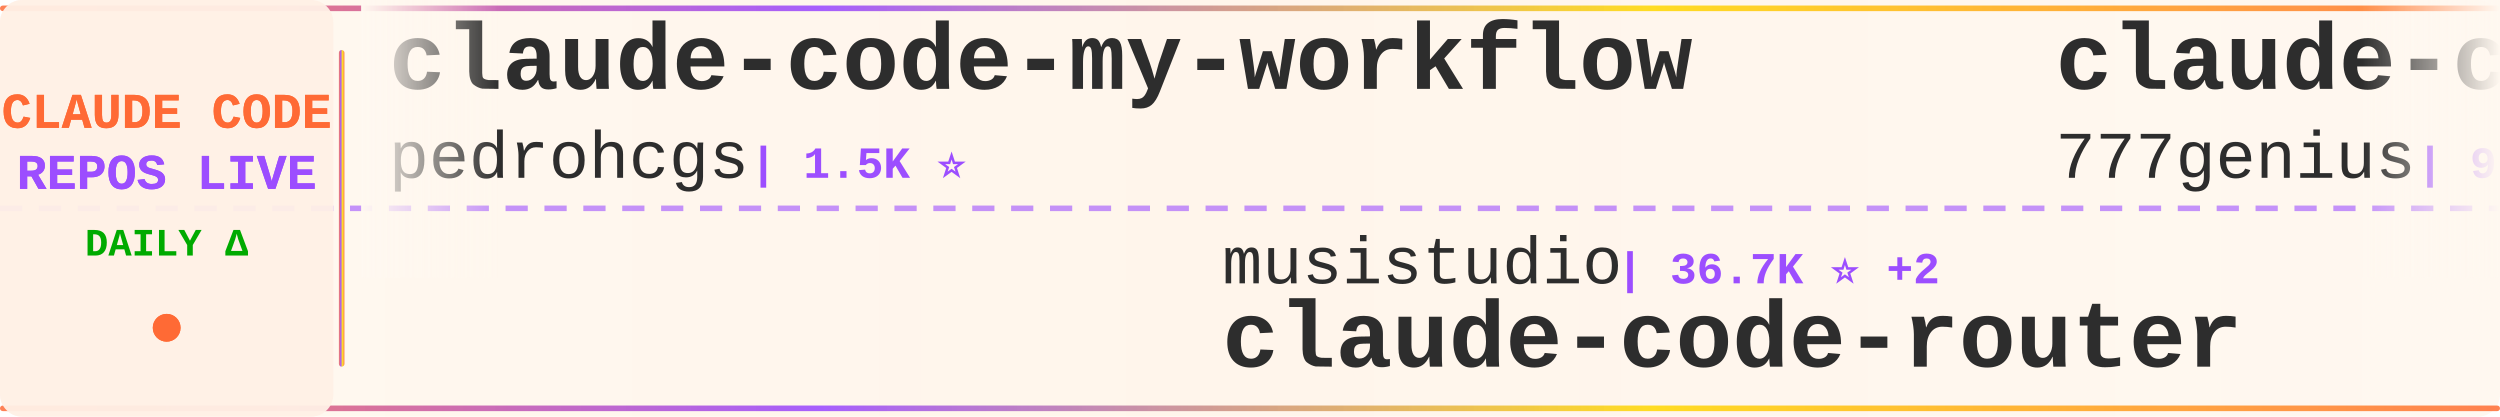
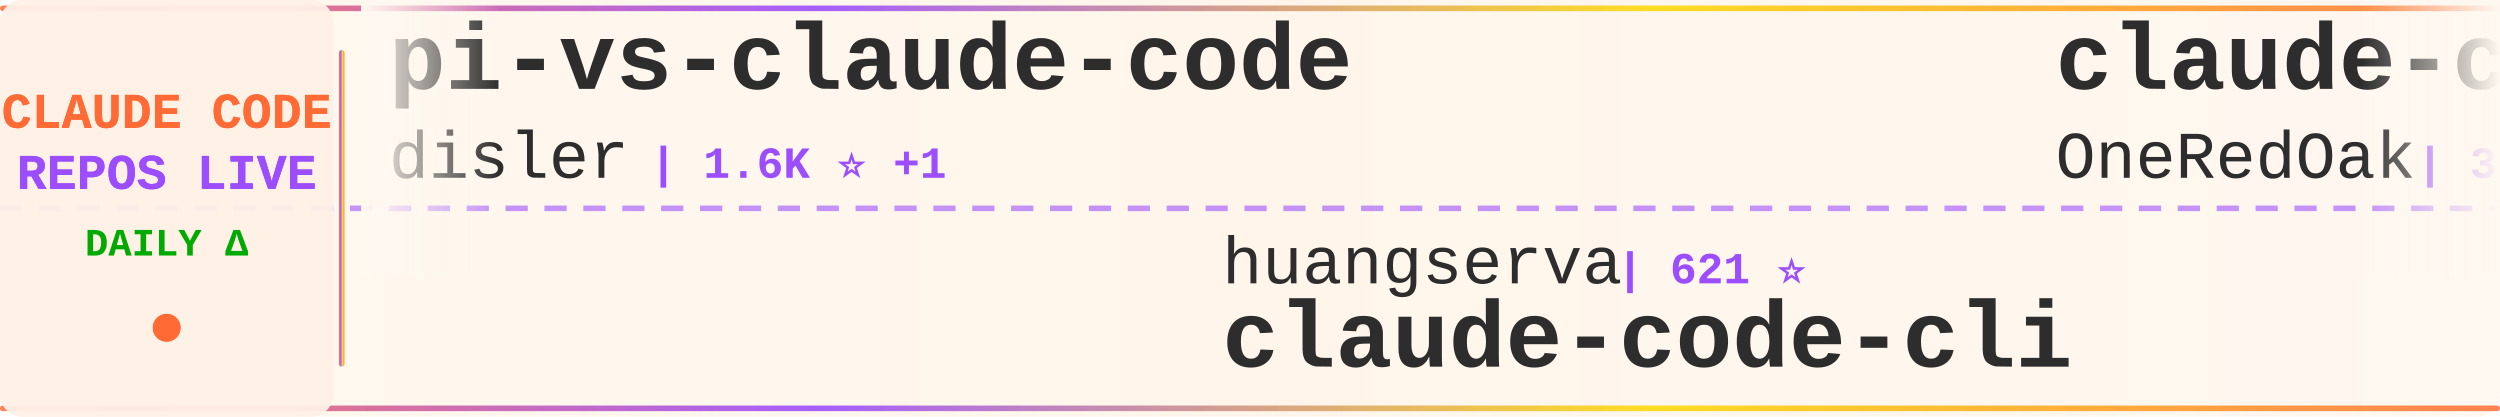
<svg xmlns="http://www.w3.org/2000/svg" width="900" height="150">
  <defs>
    <linearGradient id="tickerBg" x1="0%" y1="0%" x2="100%" y2="0%">
      <stop offset="0%" style="stop-color:#fff8f0;stop-opacity:0.98" />
      <stop offset="50%" style="stop-color:#fff5eb;stop-opacity:1" />
      <stop offset="100%" style="stop-color:#fff8f0;stop-opacity:0.98" />
    </linearGradient>
    <linearGradient id="borderGrad" x1="0%" y1="0%" x2="100%" y2="0%">
      <stop offset="0%" style="stop-color:#FF6B35;stop-opacity:0.85">
        <animate attributeName="stop-opacity" values="0.85;1;0.85" dur="2s" repeatCount="indefinite" />
      </stop>
      <stop offset="33%" style="stop-color:#9C4EFF;stop-opacity:0.9">
        <animate attributeName="stop-opacity" values="0.9;1;0.9" dur="2.2s" repeatCount="indefinite" />
      </stop>
      <stop offset="66%" style="stop-color:#FFD700;stop-opacity:0.85">
        <animate attributeName="stop-opacity" values="0.85;1;0.85" dur="1.8s" repeatCount="indefinite" />
      </stop>
      <stop offset="100%" style="stop-color:#FF6B35;stop-opacity:0.85">
        <animate attributeName="stop-opacity" values="0.85;1;0.85" dur="2s" repeatCount="indefinite" />
      </stop>
    </linearGradient>
    <filter id="textGlow">
      <feGaussianBlur stdDeviation="0.15" result="coloredBlur" />
      <feMerge>
        <feMergeNode in="coloredBlur" />
        <feMergeNode in="SourceGraphic" />
      </feMerge>
    </filter>
    <filter id="metricGlow">
      <feGaussianBlur stdDeviation="0.2" result="coloredBlur" />
      <feMerge>
        <feMergeNode in="coloredBlur" />
        <feMergeNode in="SourceGraphic" />
      </feMerge>
    </filter>
    <linearGradient id="leftFade" x1="0%" y1="0%" x2="100%" y2="0%">
      <stop offset="0%" style="stop-color:#fff8f0;stop-opacity:1" />
      <stop offset="100%" style="stop-color:#fff8f0;stop-opacity:0" />
    </linearGradient>
    <linearGradient id="rightFade" x1="0%" y1="0%" x2="100%" y2="0%">
      <stop offset="0%" style="stop-color:#fff8f0;stop-opacity:0" />
      <stop offset="100%" style="stop-color:#fff8f0;stop-opacity:1" />
    </linearGradient>
  </defs>
  <rect width="900" height="150" fill="url(#tickerBg)" rx="8" />
  <rect x="0" y="2" width="900" height="2" fill="url(#borderGrad)" rx="1" />
  <rect x="0" y="146" width="900" height="2" fill="url(#borderGrad)" rx="1" />
  <line x1="0" y1="75" x2="900" y2="75" stroke="#9C4EFF" stroke-width="2" stroke-dasharray="8 6" opacity="0.6" />
  <rect x="0" y="0" width="120" height="150" fill="#fff0e6" opacity="0.95" rx="8" />
  <text x="60" y="46" font-family="'Courier New', monospace" font-size="18" font-weight="bold" fill="#FF6B35" text-anchor="middle" filter="url(#textGlow)">
    CLAUDE CODE
  </text>
  <text x="60" y="68" font-family="'Courier New', monospace" font-size="18" font-weight="bold" fill="#9C4EFF" text-anchor="middle" filter="url(#textGlow)">
    REPOS LIVE
  </text>
  <text x="60" y="92" font-family="'Courier New', monospace" font-size="14" font-weight="bold" fill="#00aa00" text-anchor="middle">
    DAILY Δ
  </text>
  <circle cx="60" cy="118" r="5" fill="#FF6B35" filter="url(#metricGlow)">
    <animate attributeName="r" values="4;6;4" dur="1.5s" repeatCount="indefinite" />
    <animate attributeName="opacity" values="0.6;1;0.6" dur="1.5s" repeatCount="indefinite" />
  </circle>
  <rect x="122" y="18" width="2" height="114" fill="url(#borderGrad)" rx="1" />
  <clipPath id="tickerClip">
    <rect x="130" y="0" width="770" height="150" />
  </clipPath>
  <g clip-path="url(#tickerClip)">
    <g id="tickerItems">
      <animateTransform attributeName="transform" attributeType="XML" type="translate" from="0 0" to="-3000 0" dur="54s" repeatCount="indefinite" />
      <g transform="translate(0, 0)">
-         <text x="140" y="32" font-family="'Courier New', monospace" font-size="34" font-weight="bold" fill="#2d2d2d">claude-code-my-workflow</text>
-         <text x="140" y="64" font-family="'Courier New', monospace" font-size="24" font-weight="normal" fill="#2d2d2d" opacity="1.0">pedrohcgs</text>
-         <text x="270" y="64" font-family="'Courier New', monospace" font-size="16" font-weight="bold" fill="#9C4EFF"> | 1.5K ⭐</text>
+         <text x="140" y="32" font-family="'Courier New', monospace" font-size="34" font-weight="bold" fill="#2d2d2d">pi-vs-claude-code</text>
+         <text x="140" y="64" font-family="'Courier New', monospace" font-size="24" font-weight="normal" fill="#2d2d2d" opacity="1.0">disler</text>
+         <text x="234" y="64" font-family="'Courier New', monospace" font-size="16" font-weight="bold" fill="#9C4EFF"> | 1.6K ⭐ +1</text>
      </g>
      <g transform="translate(300, 0)">
-         <text x="140" y="102" font-family="'Courier New', monospace" font-size="24" font-weight="normal" fill="#2d2d2d" opacity="1.0">musistudio</text>
-         <text x="282" y="102" font-family="'Courier New', monospace" font-size="16" font-weight="bold" fill="#9C4EFF"> | 36.7K ⭐ +2</text>
-         <text x="140" y="132" font-family="'Courier New', monospace" font-size="34" font-weight="bold" fill="#2d2d2d">claude-code-router</text>
+         <text x="140" y="102" font-family="'Courier New', monospace" font-size="24" font-weight="normal" fill="#2d2d2d" opacity="1.0">huangserva</text>
+         <text x="282" y="102" font-family="'Courier New', monospace" font-size="16" font-weight="bold" fill="#9C4EFF"> | 621 ⭐</text>
+         <text x="140" y="132" font-family="'Courier New', monospace" font-size="34" font-weight="bold" fill="#2d2d2d">claude-code-cli</text>
      </g>
      <g transform="translate(600, 0)">
-         <text x="140" y="32" font-family="'Courier New', monospace" font-size="34" font-weight="bold" fill="#2d2d2d">claude-code-source-code</text>
-         <text x="140" y="64" font-family="'Courier New', monospace" font-size="24" font-weight="normal" fill="#2d2d2d" opacity="1.0">777genius</text>
-         <text x="270" y="64" font-family="'Courier New', monospace" font-size="16" font-weight="bold" fill="#9C4EFF"> | 926 ⭐</text>
+         <text x="140" y="32" font-family="'Courier New', monospace" font-size="34" font-weight="bold" fill="#2d2d2d">claude-code-workflows</text>
+         <text x="140" y="64" font-family="'Courier New', monospace" font-size="24" font-weight="normal" fill="#2d2d2d" opacity="1.0">OneRedOak</text>
+         <text x="270" y="64" font-family="'Courier New', monospace" font-size="16" font-weight="bold" fill="#9C4EFF"> | 3.9K ⭐</text>
      </g>
      <g transform="translate(900, 0)">
-         <text x="140" y="102" font-family="'Courier New', monospace" font-size="24" font-weight="normal" fill="#2d2d2d" opacity="1.0">FlorianBruniaux</text>
-         <text x="342" y="102" font-family="'Courier New', monospace" font-size="16" font-weight="bold" fill="#9C4EFF"> | 5.8K ⭐ +2</text>
-         <text x="140" y="132" font-family="'Courier New', monospace" font-size="34" font-weight="bold" fill="#2d2d2d">claude-code-ultimate-gui...</text>
+         <text x="140" y="102" font-family="'Courier New', monospace" font-size="24" font-weight="normal" fill="#2d2d2d" opacity="1.0">shareAI-lab</text>
+         <text x="294" y="102" font-family="'Courier New', monospace" font-size="16" font-weight="bold" fill="#9C4EFF"> | 74.7K ⭐ +22</text>
+         <text x="140" y="132" font-family="'Courier New', monospace" font-size="34" font-weight="bold" fill="#2d2d2d">learn-claude-code</text>
      </g>
      <g transform="translate(1200, 0)">
-         <text x="140" y="32" font-family="'Courier New', monospace" font-size="34" font-weight="bold" fill="#2d2d2d">ClaudeCode</text>
-         <text x="140" y="64" font-family="'Courier New', monospace" font-size="24" font-weight="normal" fill="#2d2d2d" opacity="1.0">guanshan</text>
-         <text x="258" y="64" font-family="'Courier New', monospace" font-size="16" font-weight="bold" fill="#9C4EFF"> | 61 ⭐</text>
+         <text x="140" y="32" font-family="'Courier New', monospace" font-size="34" font-weight="bold" fill="#2d2d2d">claude-code-source-build</text>
+         <text x="140" y="64" font-family="'Courier New', monospace" font-size="24" font-weight="normal" fill="#2d2d2d" opacity="1.0">andrew-kramer-inno</text>
+         <text x="378" y="64" font-family="'Courier New', monospace" font-size="16" font-weight="bold" fill="#9C4EFF"> | 594 ⭐</text>
      </g>
      <g transform="translate(1500, 0)">
-         <text x="140" y="102" font-family="'Courier New', monospace" font-size="24" font-weight="normal" fill="#2d2d2d" opacity="1.0">affaan-m</text>
-         <text x="258" y="102" font-family="'Courier New', monospace" font-size="16" font-weight="bold" fill="#9C4EFF"> | 241.2K ⭐ +20</text>
-         <text x="140" y="132" font-family="'Courier New', monospace" font-size="34" font-weight="bold" fill="#2d2d2d">ECC</text>
+         <text x="140" y="102" font-family="'Courier New', monospace" font-size="24" font-weight="normal" fill="#2d2d2d" opacity="1.0">Pimzino</text>
+         <text x="246" y="102" font-family="'Courier New', monospace" font-size="16" font-weight="bold" fill="#9C4EFF"> | 3.8K ⭐</text>
+         <text x="140" y="132" font-family="'Courier New', monospace" font-size="34" font-weight="bold" fill="#2d2d2d">claude-code-spec-workflo...</text>
      </g>
      <g transform="translate(1800, 0)">
-         <text x="140" y="32" font-family="'Courier New', monospace" font-size="34" font-weight="bold" fill="#2d2d2d">claude-code-cli</text>
-         <text x="140" y="64" font-family="'Courier New', monospace" font-size="24" font-weight="normal" fill="#2d2d2d" opacity="1.0">huangserva</text>
-         <text x="282" y="64" font-family="'Courier New', monospace" font-size="16" font-weight="bold" fill="#9C4EFF"> | 621 ⭐</text>
+         <text x="140" y="32" font-family="'Courier New', monospace" font-size="34" font-weight="bold" fill="#2d2d2d">claude-code-book</text>
+         <text x="140" y="64" font-family="'Courier New', monospace" font-size="24" font-weight="normal" fill="#2d2d2d" opacity="1.0">lintsinghua</text>
+         <text x="294" y="64" font-family="'Courier New', monospace" font-size="16" font-weight="bold" fill="#9C4EFF"> | 4.1K ⭐ +3</text>
      </g>
      <g transform="translate(2100, 0)">
-         <text x="140" y="102" font-family="'Courier New', monospace" font-size="24" font-weight="normal" fill="#2d2d2d" opacity="1.0">multica-ai</text>
-         <text x="282" y="102" font-family="'Courier New', monospace" font-size="16" font-weight="bold" fill="#9C4EFF"> | 204.0K ⭐ +52</text>
-         <text x="140" y="132" font-family="'Courier New', monospace" font-size="34" font-weight="bold" fill="#2d2d2d">andrej-karpathy-skills</text>
+         <text x="140" y="102" font-family="'Courier New', monospace" font-size="24" font-weight="normal" fill="#2d2d2d" opacity="1.0">ykdojo</text>
+         <text x="234" y="102" font-family="'Courier New', monospace" font-size="16" font-weight="bold" fill="#9C4EFF"> | 9.8K ⭐ +3</text>
+         <text x="140" y="132" font-family="'Courier New', monospace" font-size="34" font-weight="bold" fill="#2d2d2d">claude-code-tips</text>
      </g>
      <g transform="translate(2400, 0)">
-         <text x="140" y="32" font-family="'Courier New', monospace" font-size="34" font-weight="bold" fill="#2d2d2d">claude-code-templates</text>
-         <text x="140" y="64" font-family="'Courier New', monospace" font-size="24" font-weight="normal" fill="#2d2d2d" opacity="1.0">davila7</text>
-         <text x="246" y="64" font-family="'Courier New', monospace" font-size="16" font-weight="bold" fill="#9C4EFF"> | 30.3K ⭐ +5</text>
+         <text x="140" y="32" font-family="'Courier New', monospace" font-size="34" font-weight="bold" fill="#2d2d2d">claude-code-hooks-master...</text>
+         <text x="140" y="64" font-family="'Courier New', monospace" font-size="24" font-weight="normal" fill="#2d2d2d" opacity="1.0">disler</text>
+         <text x="234" y="64" font-family="'Courier New', monospace" font-size="16" font-weight="bold" fill="#9C4EFF"> | 3.9K ⭐</text>
      </g>
      <g transform="translate(2700, 0)">
-         <text x="140" y="102" font-family="'Courier New', monospace" font-size="24" font-weight="normal" fill="#2d2d2d" opacity="1.0">rohitg00</text>
-         <text x="258" y="102" font-family="'Courier New', monospace" font-size="16" font-weight="bold" fill="#9C4EFF"> | 2.5K ⭐ +1</text>
-         <text x="140" y="132" font-family="'Courier New', monospace" font-size="34" font-weight="bold" fill="#2d2d2d">awesome-claude-code-tool...</text>
+         <text x="140" y="102" font-family="'Courier New', monospace" font-size="24" font-weight="normal" fill="#2d2d2d" opacity="1.0">Windy3f3f3f3f</text>
+         <text x="318" y="102" font-family="'Courier New', monospace" font-size="16" font-weight="bold" fill="#9C4EFF"> | 3.5K ⭐ +1</text>
+         <text x="140" y="132" font-family="'Courier New', monospace" font-size="34" font-weight="bold" fill="#2d2d2d">how-claude-code-works</text>
      </g>
      <g transform="translate(3000, 0)">
-         <text x="140" y="32" font-family="'Courier New', monospace" font-size="34" font-weight="bold" fill="#2d2d2d">claude-code-my-workflow</text>
-         <text x="140" y="64" font-family="'Courier New', monospace" font-size="24" font-weight="normal" fill="#2d2d2d" opacity="1.0">pedrohcgs</text>
-         <text x="270" y="64" font-family="'Courier New', monospace" font-size="16" font-weight="bold" fill="#9C4EFF"> | 1.5K ⭐</text>
+         <text x="140" y="32" font-family="'Courier New', monospace" font-size="34" font-weight="bold" fill="#2d2d2d">pi-vs-claude-code</text>
+         <text x="140" y="64" font-family="'Courier New', monospace" font-size="24" font-weight="normal" fill="#2d2d2d" opacity="1.0">disler</text>
+         <text x="234" y="64" font-family="'Courier New', monospace" font-size="16" font-weight="bold" fill="#9C4EFF"> | 1.6K ⭐ +1</text>
      </g>
      <g transform="translate(3300, 0)">
-         <text x="140" y="102" font-family="'Courier New', monospace" font-size="24" font-weight="normal" fill="#2d2d2d" opacity="1.0">musistudio</text>
-         <text x="282" y="102" font-family="'Courier New', monospace" font-size="16" font-weight="bold" fill="#9C4EFF"> | 36.7K ⭐ +2</text>
-         <text x="140" y="132" font-family="'Courier New', monospace" font-size="34" font-weight="bold" fill="#2d2d2d">claude-code-router</text>
+         <text x="140" y="102" font-family="'Courier New', monospace" font-size="24" font-weight="normal" fill="#2d2d2d" opacity="1.0">huangserva</text>
+         <text x="282" y="102" font-family="'Courier New', monospace" font-size="16" font-weight="bold" fill="#9C4EFF"> | 621 ⭐</text>
+         <text x="140" y="132" font-family="'Courier New', monospace" font-size="34" font-weight="bold" fill="#2d2d2d">claude-code-cli</text>
      </g>
      <g transform="translate(3600, 0)">
-         <text x="140" y="32" font-family="'Courier New', monospace" font-size="34" font-weight="bold" fill="#2d2d2d">claude-code-source-code</text>
-         <text x="140" y="64" font-family="'Courier New', monospace" font-size="24" font-weight="normal" fill="#2d2d2d" opacity="1.0">777genius</text>
-         <text x="270" y="64" font-family="'Courier New', monospace" font-size="16" font-weight="bold" fill="#9C4EFF"> | 926 ⭐</text>
+         <text x="140" y="32" font-family="'Courier New', monospace" font-size="34" font-weight="bold" fill="#2d2d2d">claude-code-workflows</text>
+         <text x="140" y="64" font-family="'Courier New', monospace" font-size="24" font-weight="normal" fill="#2d2d2d" opacity="1.0">OneRedOak</text>
+         <text x="270" y="64" font-family="'Courier New', monospace" font-size="16" font-weight="bold" fill="#9C4EFF"> | 3.9K ⭐</text>
      </g>
      <g transform="translate(3900, 0)">
-         <text x="140" y="102" font-family="'Courier New', monospace" font-size="24" font-weight="normal" fill="#2d2d2d" opacity="1.0">FlorianBruniaux</text>
-         <text x="342" y="102" font-family="'Courier New', monospace" font-size="16" font-weight="bold" fill="#9C4EFF"> | 5.8K ⭐ +2</text>
-         <text x="140" y="132" font-family="'Courier New', monospace" font-size="34" font-weight="bold" fill="#2d2d2d">claude-code-ultimate-gui...</text>
+         <text x="140" y="102" font-family="'Courier New', monospace" font-size="24" font-weight="normal" fill="#2d2d2d" opacity="1.0">shareAI-lab</text>
+         <text x="294" y="102" font-family="'Courier New', monospace" font-size="16" font-weight="bold" fill="#9C4EFF"> | 74.7K ⭐ +22</text>
+         <text x="140" y="132" font-family="'Courier New', monospace" font-size="34" font-weight="bold" fill="#2d2d2d">learn-claude-code</text>
      </g>
    </g>
  </g>
  <rect x="130" y="0" width="50" height="100" fill="url(#leftFade)" />
  <rect x="850" y="0" width="50" height="100" fill="url(#rightFade)" />
</svg>
